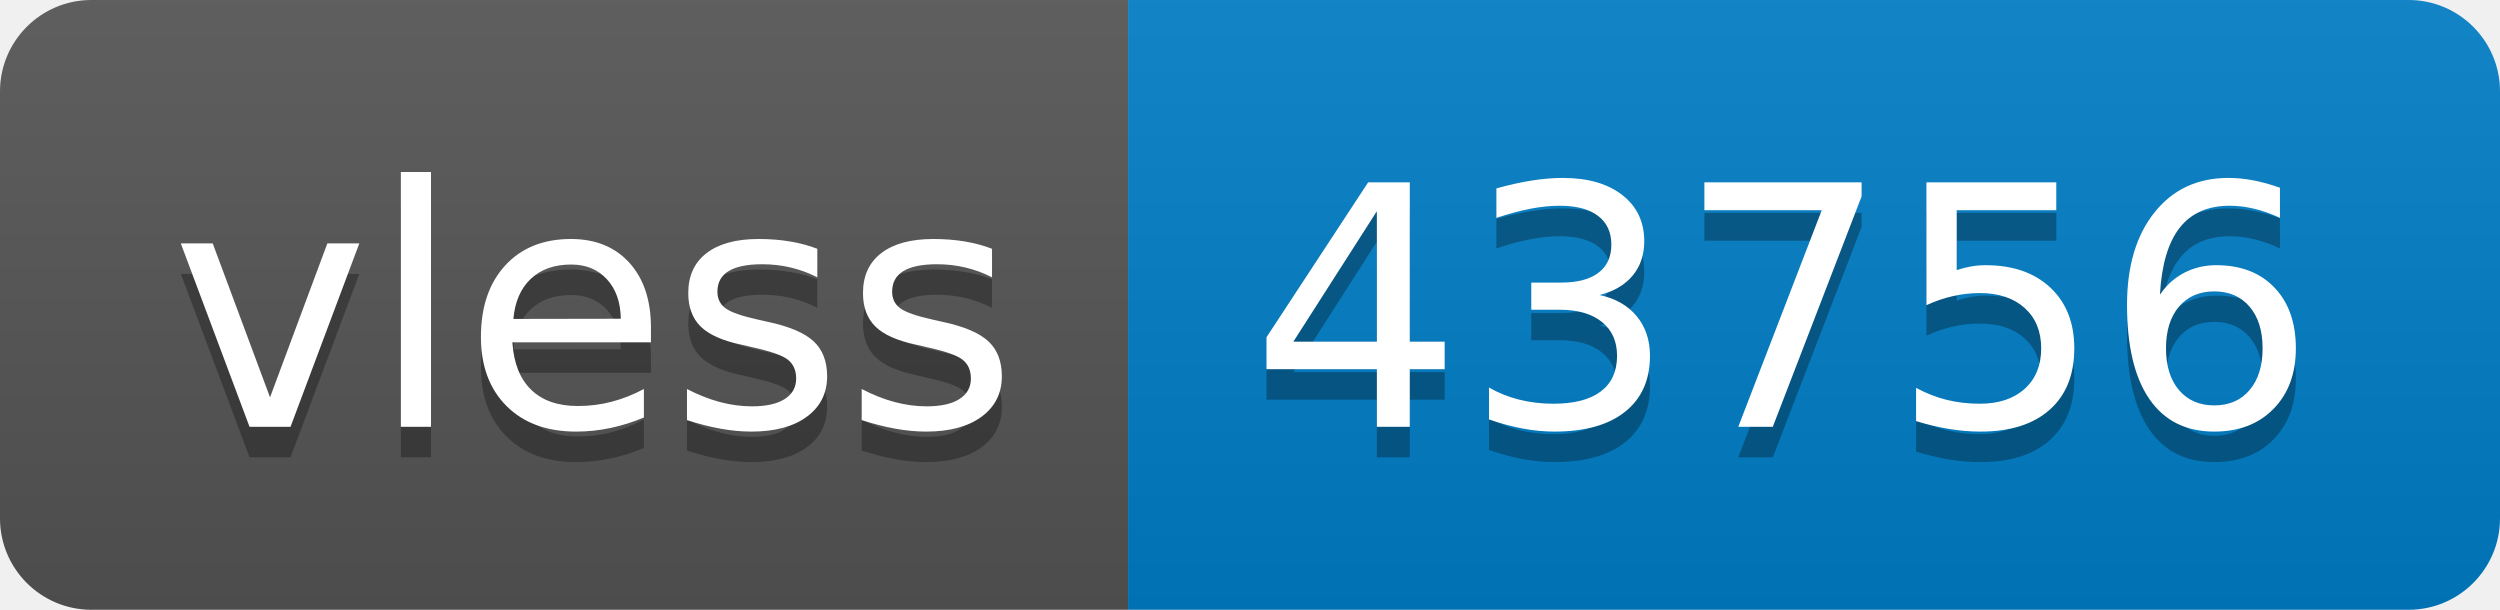
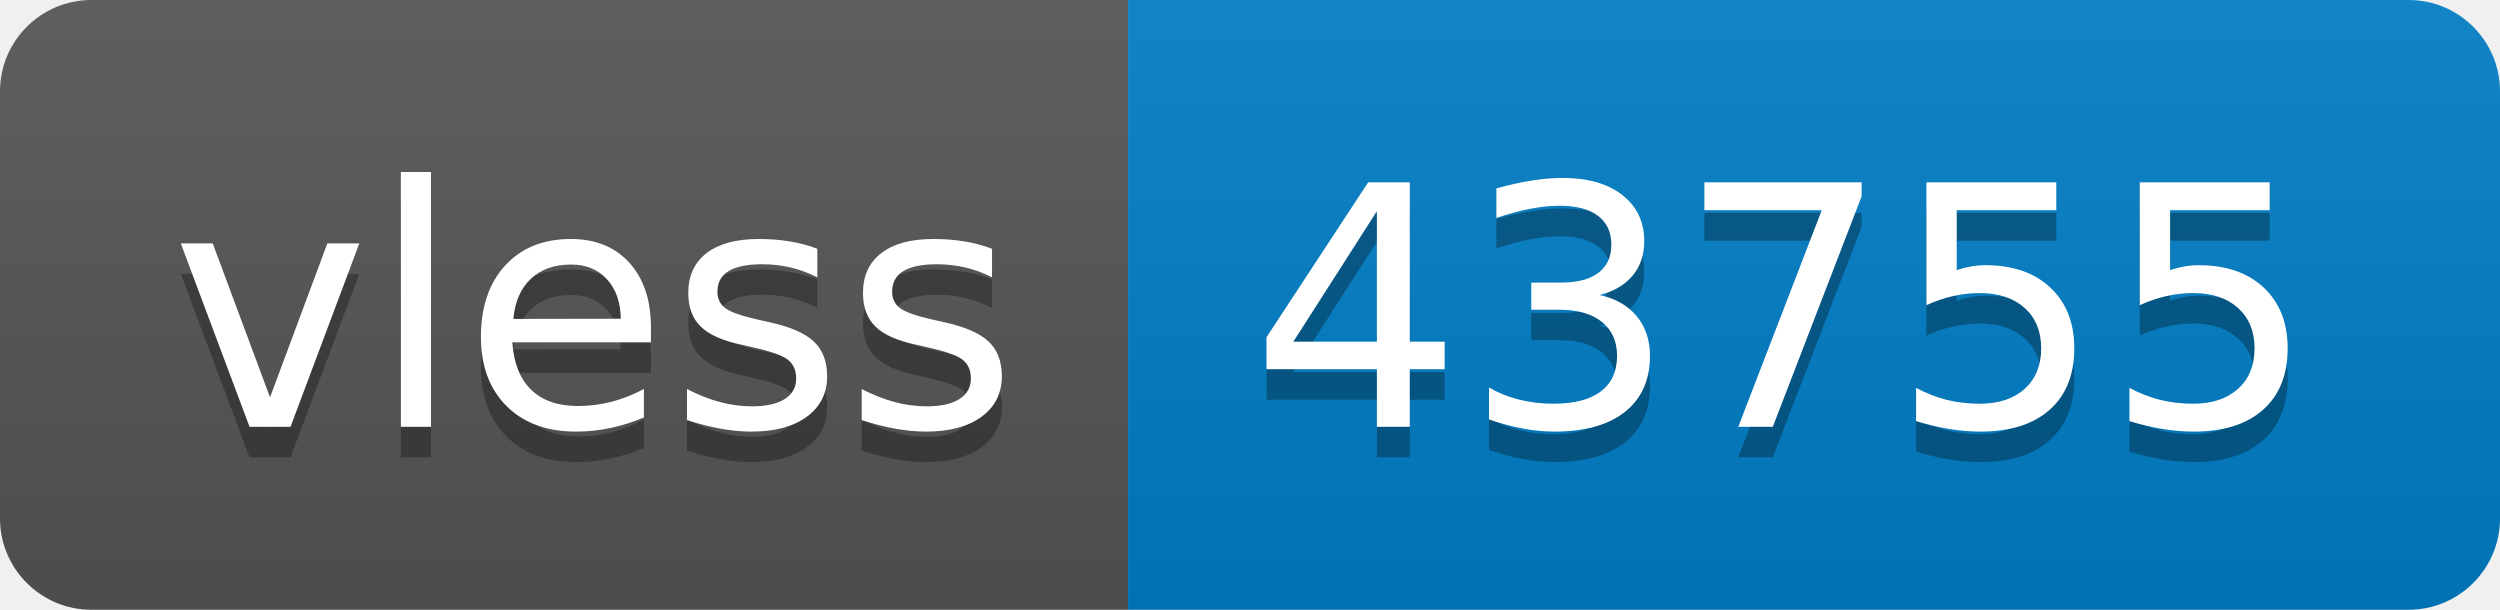
- <svg xmlns="http://www.w3.org/2000/svg" width="82" height="20" role="img" aria-label="vless: 43756">
+ <svg xmlns="http://www.w3.org/2000/svg" width="82" height="20" role="img" aria-label="vless: 43755">
  <linearGradient id="s" x2="0" y2="100%">
    <stop offset="0" stop-color="#bbb" stop-opacity=".1" />
    <stop offset="1" stop-opacity=".1" />
  </linearGradient>
  <clipPath id="r">
    <rect width="82" height="20" rx="3" fill="#fff" />
  </clipPath>
  <g clip-path="url(#r)">
    <rect width="37" height="20" fill="#555" />
    <rect x="37" width="45" height="20" fill="#007ec6" />
    <rect width="82" height="20" fill="url(#s)" />
  </g>
  <g fill="#fff" text-anchor="middle" font-family="Verdana,Geneva,DejaVu Sans,sans-serif" text-rendering="geometricPrecision" font-size="110">
    <text aria-hidden="true" x="195" y="150" fill="#010101" fill-opacity=".3" transform="scale(.1)" textLength="270">vless</text>
    <text x="195" y="140" transform="scale(.1)" fill="#fff" textLength="270">vless</text>
-     <text aria-hidden="true" x="585" y="150" fill="#010101" fill-opacity=".3" transform="scale(.1)" textLength="350">43756</text>
-     <text x="585" y="140" transform="scale(.1)" fill="#fff" textLength="350">43756</text>
+     <text aria-hidden="true" x="585" y="150" fill="#010101" fill-opacity=".3" transform="scale(.1)" textLength="350">43755</text>
+     <text x="585" y="140" transform="scale(.1)" fill="#fff" textLength="350">43755</text>
  </g>
</svg>
